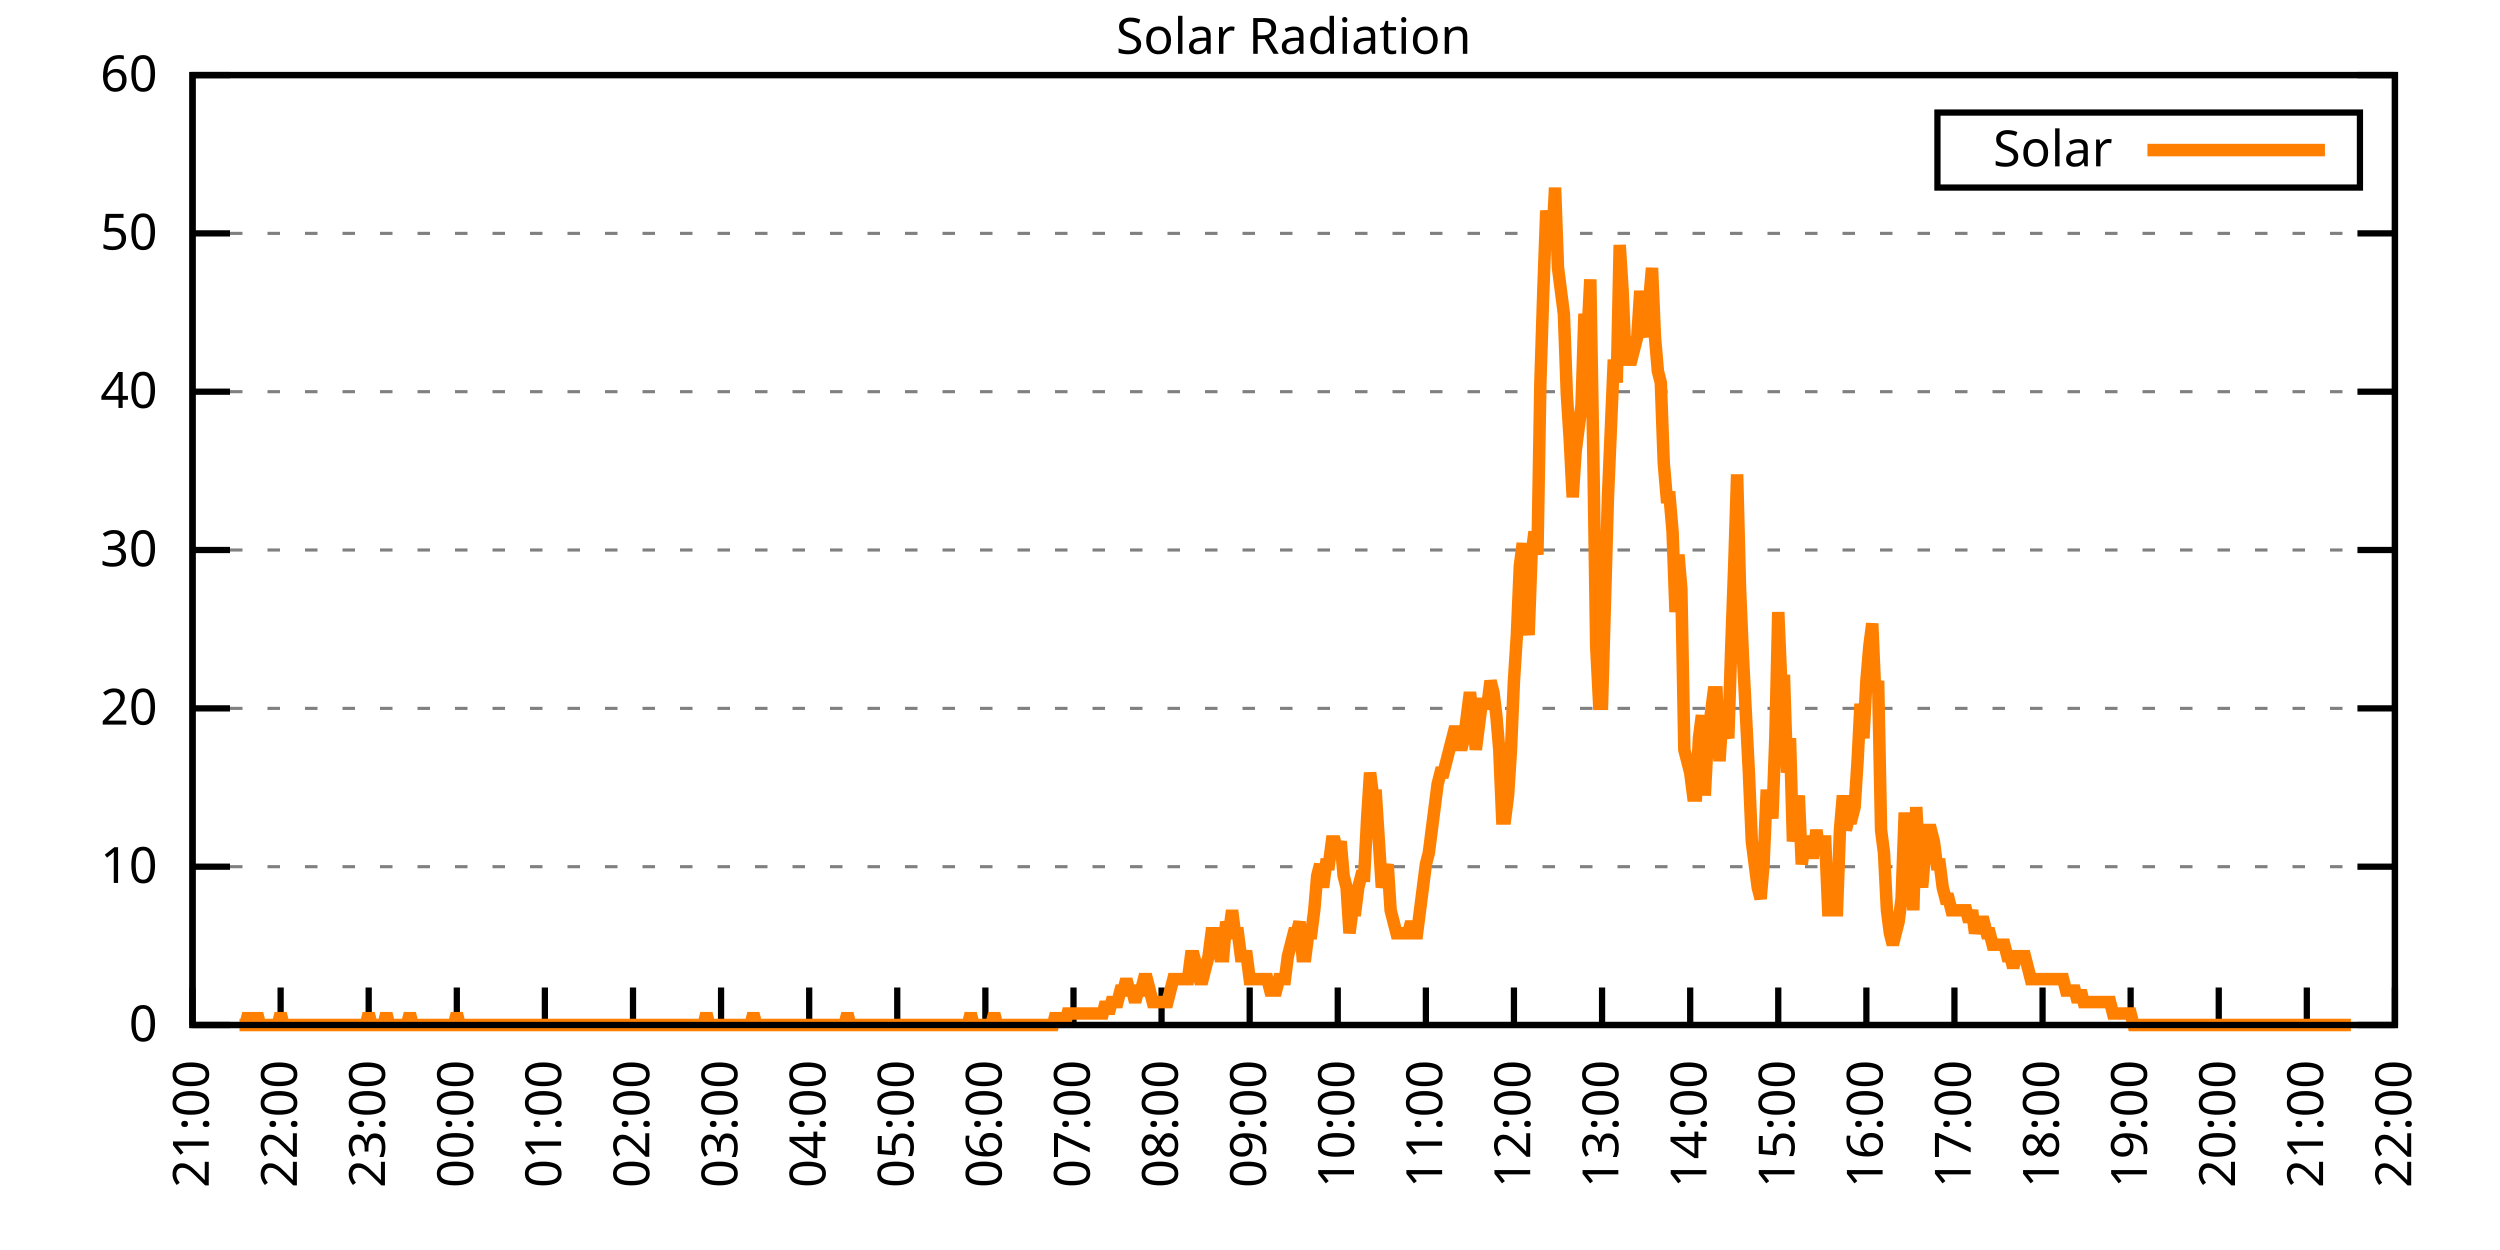
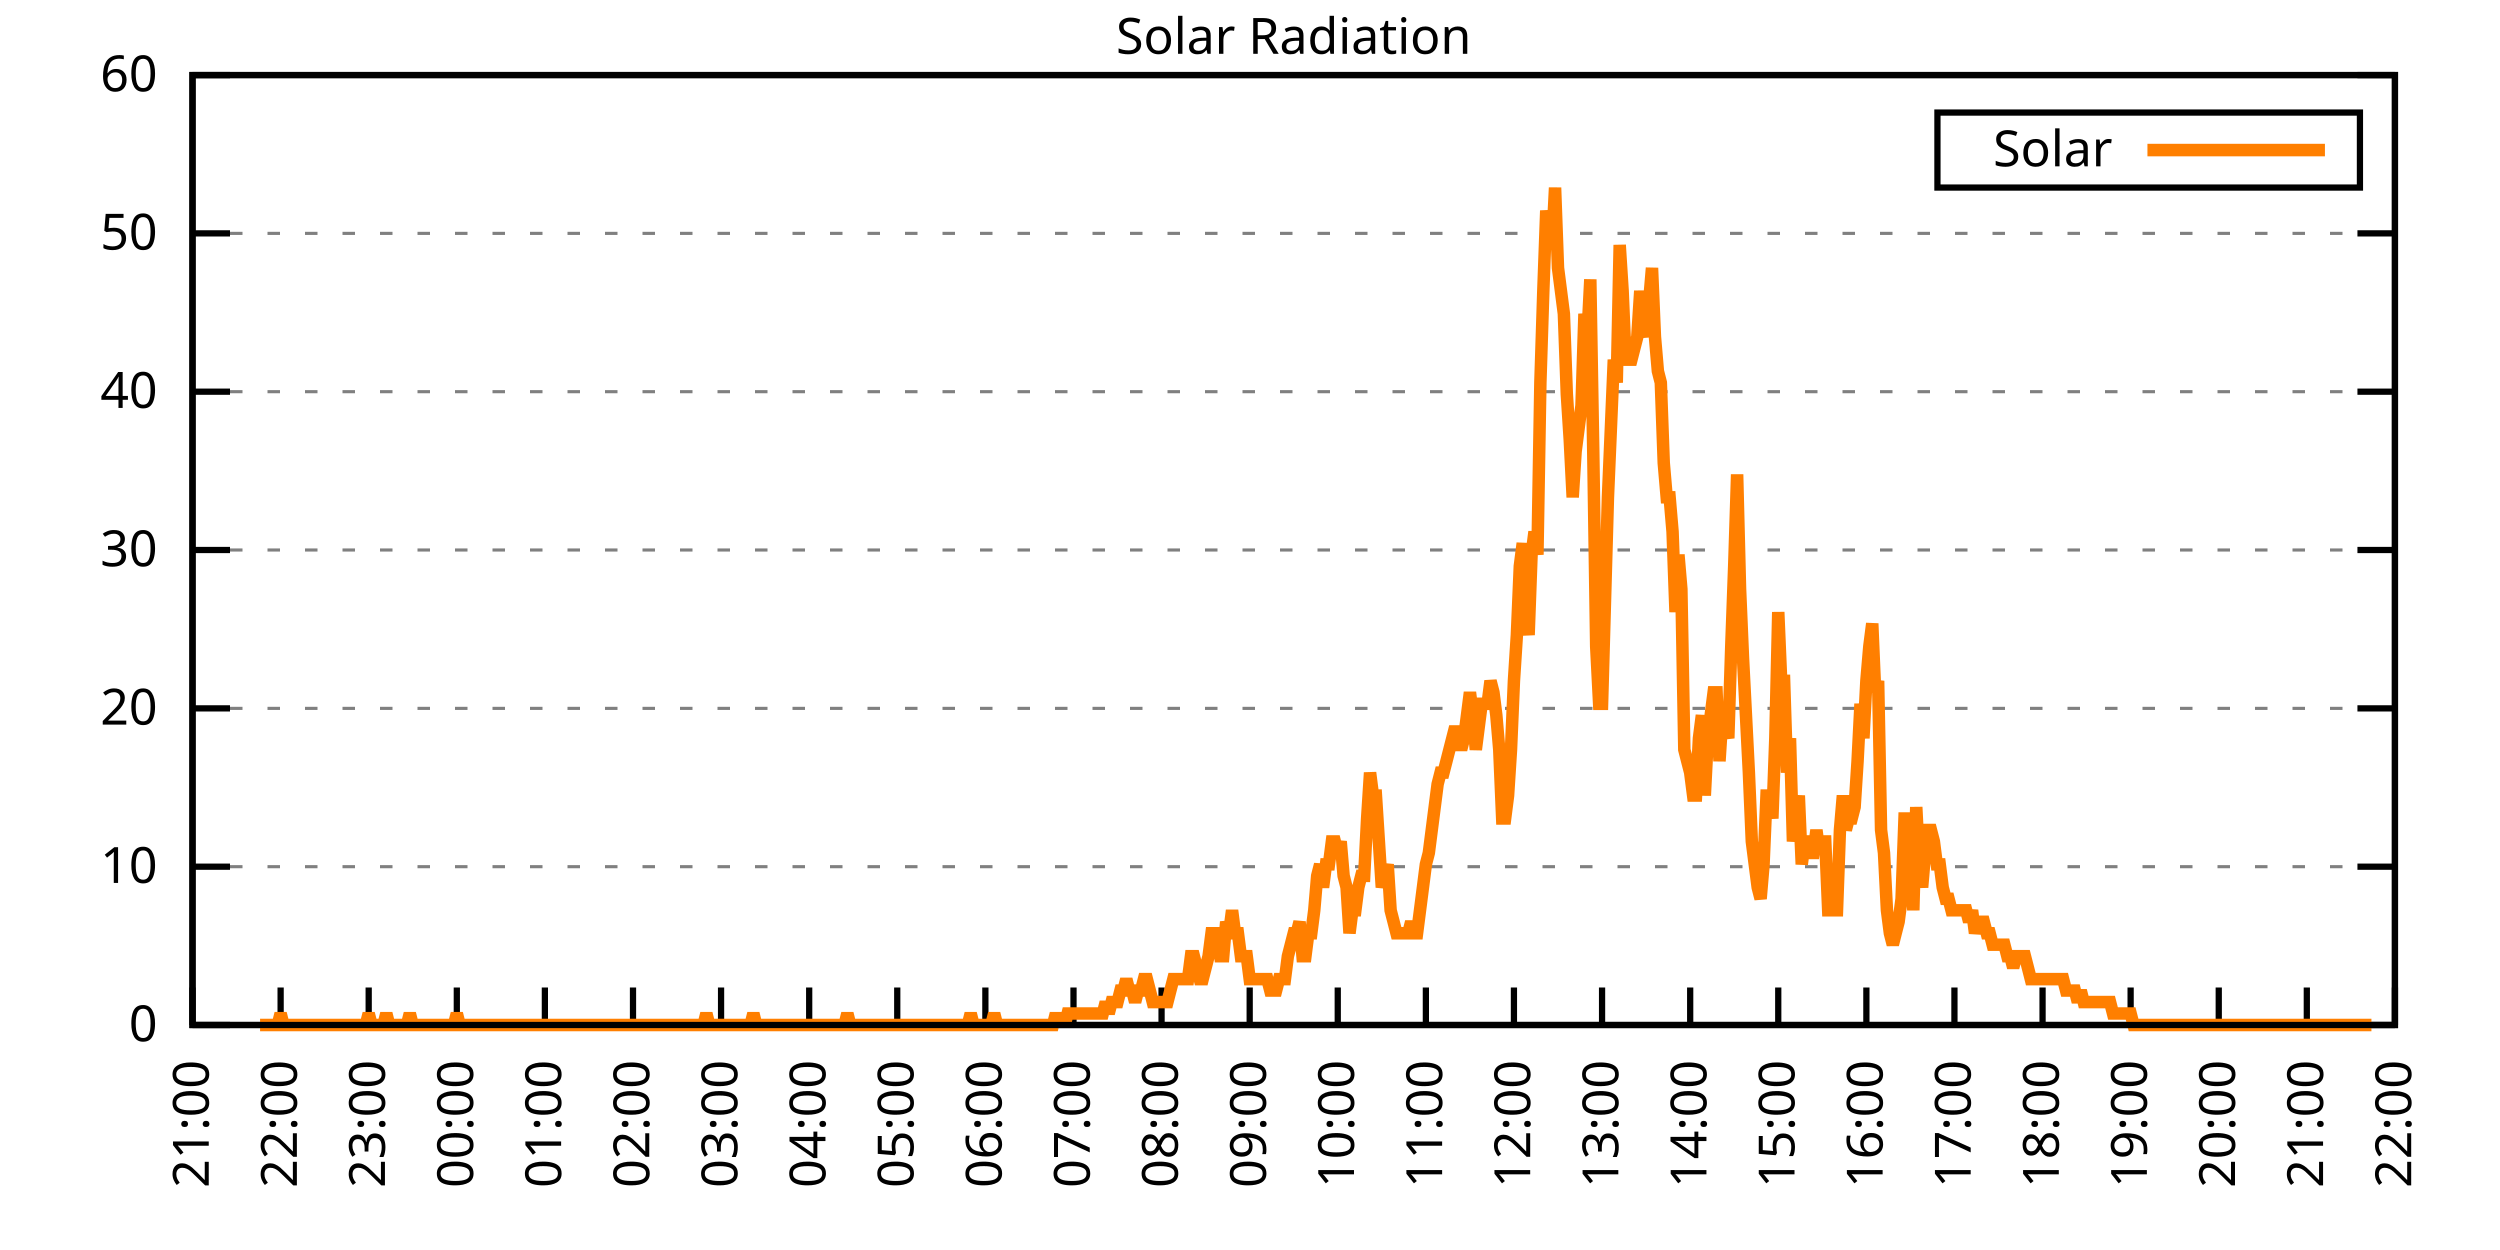
<svg xmlns="http://www.w3.org/2000/svg" xmlns:xlink="http://www.w3.org/1999/xlink" width="400" height="200" viewBox="0 0 400 200">
  <g id="gnuplot_canvas">
    <rect x="0" y="0" width="400" height="200" fill="none" />
    <defs>
      <circle id="gpDot" r="0.5" stroke-width="0.5" stroke="currentColor" />
      <path id="gpPt0" stroke-width="0.333" stroke="currentColor" d="M-1,0 h2 M0,-1 v2" />
      <path id="gpPt1" stroke-width="0.333" stroke="currentColor" d="M-1,-1 L1,1 M1,-1 L-1,1" />
      <path id="gpPt2" stroke-width="0.333" stroke="currentColor" d="M-1,0 L1,0 M0,-1 L0,1 M-1,-1 L1,1 M-1,1 L1,-1" />
      <rect id="gpPt3" stroke-width="0.333" stroke="currentColor" x="-1" y="-1" width="2" height="2" />
      <rect id="gpPt4" stroke-width="0.333" stroke="currentColor" fill="currentColor" x="-1" y="-1" width="2" height="2" />
      <circle id="gpPt5" stroke-width="0.333" stroke="currentColor" cx="0" cy="0" r="1" />
      <use xlink:href="#gpPt5" id="gpPt6" fill="currentColor" stroke="none" />
      <path id="gpPt7" stroke-width="0.333" stroke="currentColor" d="M0,-1.33 L-1.33,0.67 L1.33,0.67 z" />
      <use xlink:href="#gpPt7" id="gpPt8" fill="currentColor" stroke="none" />
      <use xlink:href="#gpPt7" id="gpPt9" stroke="currentColor" transform="rotate(180)" />
      <use xlink:href="#gpPt9" id="gpPt10" fill="currentColor" stroke="none" />
      <use xlink:href="#gpPt3" id="gpPt11" stroke="currentColor" transform="rotate(45)" />
      <use xlink:href="#gpPt11" id="gpPt12" fill="currentColor" stroke="none" />
      <path id="gpPt13" stroke-width="0.333" stroke="currentColor" d="M0,1.330 L1.265,0.411 L0.782,-1.067 L-0.782,-1.076 L-1.265,0.411 z" />
      <use xlink:href="#gpPt13" id="gpPt14" fill="currentColor" stroke="none" />
      <filter id="textbox" filterUnits="objectBoundingBox" x="0" y="0" height="1" width="1">
        <feFlood flood-color="white" flood-opacity="1" result="bgnd" />
        <feComposite in="SourceGraphic" in2="bgnd" operator="atop" />
      </filter>
      <filter id="greybox" filterUnits="objectBoundingBox" x="0" y="0" height="1" width="1">
        <feFlood flood-color="lightgrey" flood-opacity="1" result="grey" />
        <feComposite in="SourceGraphic" in2="grey" operator="atop" />
      </filter>
    </defs>
    <g fill="none" color="white" stroke="currentColor" stroke-width="1.00" stroke-linecap="butt" stroke-linejoin="miter">
</g>
    <g fill="none" color="black" stroke="currentColor" stroke-width="1.00" stroke-linecap="butt" stroke-linejoin="miter">
      <g stroke="none" shape-rendering="crispEdges">
        <polygon fill="rgb(255, 255, 255)" points="30.80,164.00 383.18,164.00 383.18,12.02 30.80,12.02 " />
      </g>
    </g>
    <g fill="none" color="black" stroke="currentColor" stroke-width="1.00" stroke-linecap="butt" stroke-linejoin="miter">
</g>
    <g fill="none" color="black" stroke="black" stroke-width="0.50" stroke-linecap="butt" stroke-linejoin="miter">
</g>
    <g fill="none" color="gray" stroke="currentColor" stroke-width="0.50" stroke-linecap="butt" stroke-linejoin="miter">
      <path stroke="gray" stroke-dasharray="2,4" class="gridline" d="M30.80,164.00 L383.19,164.00  " />
    </g>
    <g fill="none" color="gray" stroke="gray" stroke-width="1.00" stroke-linecap="butt" stroke-linejoin="miter">
</g>
    <g fill="none" color="black" stroke="currentColor" stroke-width="1.00" stroke-linecap="butt" stroke-linejoin="miter">
      <path stroke="black" d="M30.80,164.00 L36.80,164.00 M383.19,164.00 L377.19,164.00  " />
      <g transform="translate(25.20,166.60)" stroke="none" fill="black" font-family="Sans" font-size="8.00" text-anchor="end">
        <text>
          <tspan font-family="Sans"> 0</tspan>
        </text>
      </g>
    </g>
    <g fill="none" color="black" stroke="currentColor" stroke-width="1.00" stroke-linecap="butt" stroke-linejoin="miter">
</g>
    <g fill="none" color="black" stroke="black" stroke-width="0.50" stroke-linecap="butt" stroke-linejoin="miter">
</g>
    <g fill="none" color="gray" stroke="currentColor" stroke-width="0.50" stroke-linecap="butt" stroke-linejoin="miter">
      <path stroke="gray" stroke-dasharray="2,4" class="gridline" d="M30.80,138.67 L383.19,138.67  " />
    </g>
    <g fill="none" color="gray" stroke="gray" stroke-width="1.00" stroke-linecap="butt" stroke-linejoin="miter">
</g>
    <g fill="none" color="black" stroke="currentColor" stroke-width="1.00" stroke-linecap="butt" stroke-linejoin="miter">
      <path stroke="black" d="M30.80,138.67 L36.80,138.67 M383.19,138.67 L377.19,138.67  " />
      <g transform="translate(25.20,141.27)" stroke="none" fill="black" font-family="Sans" font-size="8.00" text-anchor="end">
        <text>
          <tspan font-family="Sans"> 10</tspan>
        </text>
      </g>
    </g>
    <g fill="none" color="black" stroke="currentColor" stroke-width="1.00" stroke-linecap="butt" stroke-linejoin="miter">
</g>
    <g fill="none" color="black" stroke="black" stroke-width="0.50" stroke-linecap="butt" stroke-linejoin="miter">
</g>
    <g fill="none" color="gray" stroke="currentColor" stroke-width="0.50" stroke-linecap="butt" stroke-linejoin="miter">
      <path stroke="gray" stroke-dasharray="2,4" class="gridline" d="M30.80,113.34 L383.19,113.34  " />
    </g>
    <g fill="none" color="gray" stroke="gray" stroke-width="1.00" stroke-linecap="butt" stroke-linejoin="miter">
</g>
    <g fill="none" color="black" stroke="currentColor" stroke-width="1.00" stroke-linecap="butt" stroke-linejoin="miter">
      <path stroke="black" d="M30.80,113.34 L36.80,113.34 M383.19,113.34 L377.19,113.34  " />
      <g transform="translate(25.20,115.94)" stroke="none" fill="black" font-family="Sans" font-size="8.00" text-anchor="end">
        <text>
          <tspan font-family="Sans"> 20</tspan>
        </text>
      </g>
    </g>
    <g fill="none" color="black" stroke="currentColor" stroke-width="1.00" stroke-linecap="butt" stroke-linejoin="miter">
</g>
    <g fill="none" color="black" stroke="black" stroke-width="0.50" stroke-linecap="butt" stroke-linejoin="miter">
</g>
    <g fill="none" color="gray" stroke="currentColor" stroke-width="0.50" stroke-linecap="butt" stroke-linejoin="miter">
      <path stroke="gray" stroke-dasharray="2,4" class="gridline" d="M30.80,88.00 L383.19,88.00  " />
    </g>
    <g fill="none" color="gray" stroke="gray" stroke-width="1.00" stroke-linecap="butt" stroke-linejoin="miter">
</g>
    <g fill="none" color="black" stroke="currentColor" stroke-width="1.00" stroke-linecap="butt" stroke-linejoin="miter">
      <path stroke="black" d="M30.80,88.00 L36.80,88.00 M383.19,88.00 L377.19,88.00  " />
      <g transform="translate(25.20,90.60)" stroke="none" fill="black" font-family="Sans" font-size="8.00" text-anchor="end">
        <text>
          <tspan font-family="Sans"> 30</tspan>
        </text>
      </g>
    </g>
    <g fill="none" color="black" stroke="currentColor" stroke-width="1.00" stroke-linecap="butt" stroke-linejoin="miter">
</g>
    <g fill="none" color="black" stroke="black" stroke-width="0.50" stroke-linecap="butt" stroke-linejoin="miter">
</g>
    <g fill="none" color="gray" stroke="currentColor" stroke-width="0.50" stroke-linecap="butt" stroke-linejoin="miter">
      <path stroke="gray" stroke-dasharray="2,4" class="gridline" d="M30.80,62.67 L383.19,62.67  " />
    </g>
    <g fill="none" color="gray" stroke="gray" stroke-width="1.00" stroke-linecap="butt" stroke-linejoin="miter">
</g>
    <g fill="none" color="black" stroke="currentColor" stroke-width="1.00" stroke-linecap="butt" stroke-linejoin="miter">
      <path stroke="black" d="M30.80,62.67 L36.80,62.67 M383.19,62.67 L377.19,62.67  " />
      <g transform="translate(25.20,65.27)" stroke="none" fill="black" font-family="Sans" font-size="8.00" text-anchor="end">
        <text>
          <tspan font-family="Sans"> 40</tspan>
        </text>
      </g>
    </g>
    <g fill="none" color="black" stroke="currentColor" stroke-width="1.00" stroke-linecap="butt" stroke-linejoin="miter">
</g>
    <g fill="none" color="black" stroke="black" stroke-width="0.50" stroke-linecap="butt" stroke-linejoin="miter">
</g>
    <g fill="none" color="gray" stroke="currentColor" stroke-width="0.50" stroke-linecap="butt" stroke-linejoin="miter">
      <path stroke="gray" stroke-dasharray="2,4" class="gridline" d="M30.80,37.34 L383.19,37.34  " />
    </g>
    <g fill="none" color="gray" stroke="gray" stroke-width="1.00" stroke-linecap="butt" stroke-linejoin="miter">
</g>
    <g fill="none" color="black" stroke="currentColor" stroke-width="1.00" stroke-linecap="butt" stroke-linejoin="miter">
      <path stroke="black" d="M30.80,37.34 L36.80,37.34 M383.19,37.34 L377.19,37.34  " />
      <g transform="translate(25.20,39.94)" stroke="none" fill="black" font-family="Sans" font-size="8.00" text-anchor="end">
        <text>
          <tspan font-family="Sans"> 50</tspan>
        </text>
      </g>
    </g>
    <g fill="none" color="black" stroke="currentColor" stroke-width="1.00" stroke-linecap="butt" stroke-linejoin="miter">
</g>
    <g fill="none" color="black" stroke="black" stroke-width="0.50" stroke-linecap="butt" stroke-linejoin="miter">
</g>
    <g fill="none" color="gray" stroke="currentColor" stroke-width="0.50" stroke-linecap="butt" stroke-linejoin="miter">
      <path stroke="gray" stroke-dasharray="2,4" class="gridline" d="M30.80,12.01 L383.19,12.01  " />
    </g>
    <g fill="none" color="gray" stroke="gray" stroke-width="1.00" stroke-linecap="butt" stroke-linejoin="miter">
</g>
    <g fill="none" color="black" stroke="currentColor" stroke-width="1.00" stroke-linecap="butt" stroke-linejoin="miter">
      <path stroke="black" d="M30.80,12.01 L36.80,12.01 M383.19,12.01 L377.19,12.01  " />
      <g transform="translate(25.20,14.61)" stroke="none" fill="black" font-family="Sans" font-size="8.00" text-anchor="end">
        <text>
          <tspan font-family="Sans"> 60</tspan>
        </text>
      </g>
    </g>
    <g fill="none" color="black" stroke="currentColor" stroke-width="1.00" stroke-linecap="butt" stroke-linejoin="miter">
      <path stroke="black" d="M30.80,164.00 L30.80,158.00  " />
      <g transform="translate(33.40,169.60) rotate(270.00)" stroke="none" fill="black" font-family="Sans" font-size="8.00" text-anchor="end">
        <text>
          <tspan font-family="Sans">21:00</tspan>
        </text>
      </g>
    </g>
    <g fill="none" color="black" stroke="currentColor" stroke-width="1.00" stroke-linecap="butt" stroke-linejoin="miter">
      <path stroke="black" d="M44.90,164.00 L44.90,158.00  " />
      <g transform="translate(47.50,169.60) rotate(270.00)" stroke="none" fill="black" font-family="Sans" font-size="8.00" text-anchor="end">
        <text>
          <tspan font-family="Sans">22:00</tspan>
        </text>
      </g>
    </g>
    <g fill="none" color="black" stroke="currentColor" stroke-width="1.00" stroke-linecap="butt" stroke-linejoin="miter">
      <path stroke="black" d="M58.99,164.00 L58.99,158.00  " />
      <g transform="translate(61.59,169.60) rotate(270.00)" stroke="none" fill="black" font-family="Sans" font-size="8.00" text-anchor="end">
        <text>
          <tspan font-family="Sans">23:00</tspan>
        </text>
      </g>
    </g>
    <g fill="none" color="black" stroke="currentColor" stroke-width="1.00" stroke-linecap="butt" stroke-linejoin="miter">
      <path stroke="black" d="M73.09,164.00 L73.09,158.00  " />
      <g transform="translate(75.69,169.60) rotate(270.00)" stroke="none" fill="black" font-family="Sans" font-size="8.00" text-anchor="end">
        <text>
          <tspan font-family="Sans">00:00</tspan>
        </text>
      </g>
    </g>
    <g fill="none" color="black" stroke="currentColor" stroke-width="1.00" stroke-linecap="butt" stroke-linejoin="miter">
      <path stroke="black" d="M87.18,164.00 L87.18,158.00  " />
      <g transform="translate(89.78,169.60) rotate(270.00)" stroke="none" fill="black" font-family="Sans" font-size="8.00" text-anchor="end">
        <text>
          <tspan font-family="Sans">01:00</tspan>
        </text>
      </g>
    </g>
    <g fill="none" color="black" stroke="currentColor" stroke-width="1.00" stroke-linecap="butt" stroke-linejoin="miter">
      <path stroke="black" d="M101.28,164.00 L101.28,158.00  " />
      <g transform="translate(103.88,169.60) rotate(270.00)" stroke="none" fill="black" font-family="Sans" font-size="8.00" text-anchor="end">
        <text>
          <tspan font-family="Sans">02:00</tspan>
        </text>
      </g>
    </g>
    <g fill="none" color="black" stroke="currentColor" stroke-width="1.00" stroke-linecap="butt" stroke-linejoin="miter">
      <path stroke="black" d="M115.37,164.00 L115.37,158.00  " />
      <g transform="translate(117.97,169.60) rotate(270.00)" stroke="none" fill="black" font-family="Sans" font-size="8.00" text-anchor="end">
        <text>
          <tspan font-family="Sans">03:00</tspan>
        </text>
      </g>
    </g>
    <g fill="none" color="black" stroke="currentColor" stroke-width="1.00" stroke-linecap="butt" stroke-linejoin="miter">
      <path stroke="black" d="M129.47,164.00 L129.47,158.00  " />
      <g transform="translate(132.07,169.60) rotate(270.00)" stroke="none" fill="black" font-family="Sans" font-size="8.00" text-anchor="end">
        <text>
          <tspan font-family="Sans">04:00</tspan>
        </text>
      </g>
    </g>
    <g fill="none" color="black" stroke="currentColor" stroke-width="1.00" stroke-linecap="butt" stroke-linejoin="miter">
      <path stroke="black" d="M143.56,164.00 L143.56,158.00  " />
      <g transform="translate(146.16,169.60) rotate(270.00)" stroke="none" fill="black" font-family="Sans" font-size="8.00" text-anchor="end">
        <text>
          <tspan font-family="Sans">05:00</tspan>
        </text>
      </g>
    </g>
    <g fill="none" color="black" stroke="currentColor" stroke-width="1.00" stroke-linecap="butt" stroke-linejoin="miter">
      <path stroke="black" d="M157.66,164.00 L157.66,158.00  " />
      <g transform="translate(160.26,169.60) rotate(270.00)" stroke="none" fill="black" font-family="Sans" font-size="8.00" text-anchor="end">
        <text>
          <tspan font-family="Sans">06:00</tspan>
        </text>
      </g>
    </g>
    <g fill="none" color="black" stroke="currentColor" stroke-width="1.00" stroke-linecap="butt" stroke-linejoin="miter">
      <path stroke="black" d="M171.76,164.00 L171.76,158.00  " />
      <g transform="translate(174.36,169.60) rotate(270.00)" stroke="none" fill="black" font-family="Sans" font-size="8.00" text-anchor="end">
        <text>
          <tspan font-family="Sans">07:00</tspan>
        </text>
      </g>
    </g>
    <g fill="none" color="black" stroke="currentColor" stroke-width="1.00" stroke-linecap="butt" stroke-linejoin="miter">
      <path stroke="black" d="M185.85,164.00 L185.85,158.00  " />
      <g transform="translate(188.45,169.60) rotate(270.00)" stroke="none" fill="black" font-family="Sans" font-size="8.00" text-anchor="end">
        <text>
          <tspan font-family="Sans">08:00</tspan>
        </text>
      </g>
    </g>
    <g fill="none" color="black" stroke="currentColor" stroke-width="1.00" stroke-linecap="butt" stroke-linejoin="miter">
      <path stroke="black" d="M199.95,164.00 L199.95,158.00  " />
      <g transform="translate(202.55,169.60) rotate(270.00)" stroke="none" fill="black" font-family="Sans" font-size="8.00" text-anchor="end">
        <text>
          <tspan font-family="Sans">09:00</tspan>
        </text>
      </g>
    </g>
    <g fill="none" color="black" stroke="currentColor" stroke-width="1.00" stroke-linecap="butt" stroke-linejoin="miter">
      <path stroke="black" d="M214.04,164.00 L214.04,158.00  " />
      <g transform="translate(216.64,169.60) rotate(270.00)" stroke="none" fill="black" font-family="Sans" font-size="8.00" text-anchor="end">
        <text>
          <tspan font-family="Sans">10:00</tspan>
        </text>
      </g>
    </g>
    <g fill="none" color="black" stroke="currentColor" stroke-width="1.00" stroke-linecap="butt" stroke-linejoin="miter">
      <path stroke="black" d="M228.14,164.00 L228.14,158.00  " />
      <g transform="translate(230.74,169.60) rotate(270.00)" stroke="none" fill="black" font-family="Sans" font-size="8.00" text-anchor="end">
        <text>
          <tspan font-family="Sans">11:00</tspan>
        </text>
      </g>
    </g>
    <g fill="none" color="black" stroke="currentColor" stroke-width="1.00" stroke-linecap="butt" stroke-linejoin="miter">
      <path stroke="black" d="M242.23,164.00 L242.23,158.00  " />
      <g transform="translate(244.83,169.60) rotate(270.00)" stroke="none" fill="black" font-family="Sans" font-size="8.00" text-anchor="end">
        <text>
          <tspan font-family="Sans">12:00</tspan>
        </text>
      </g>
    </g>
    <g fill="none" color="black" stroke="currentColor" stroke-width="1.00" stroke-linecap="butt" stroke-linejoin="miter">
      <path stroke="black" d="M256.33,164.00 L256.33,158.00  " />
      <g transform="translate(258.93,169.60) rotate(270.00)" stroke="none" fill="black" font-family="Sans" font-size="8.00" text-anchor="end">
        <text>
          <tspan font-family="Sans">13:00</tspan>
        </text>
      </g>
    </g>
    <g fill="none" color="black" stroke="currentColor" stroke-width="1.00" stroke-linecap="butt" stroke-linejoin="miter">
      <path stroke="black" d="M270.43,164.00 L270.43,158.00  " />
      <g transform="translate(273.03,169.60) rotate(270.00)" stroke="none" fill="black" font-family="Sans" font-size="8.00" text-anchor="end">
        <text>
          <tspan font-family="Sans">14:00</tspan>
        </text>
      </g>
    </g>
    <g fill="none" color="black" stroke="currentColor" stroke-width="1.00" stroke-linecap="butt" stroke-linejoin="miter">
      <path stroke="black" d="M284.52,164.00 L284.52,158.00  " />
      <g transform="translate(287.12,169.60) rotate(270.00)" stroke="none" fill="black" font-family="Sans" font-size="8.00" text-anchor="end">
        <text>
          <tspan font-family="Sans">15:00</tspan>
        </text>
      </g>
    </g>
    <g fill="none" color="black" stroke="currentColor" stroke-width="1.00" stroke-linecap="butt" stroke-linejoin="miter">
      <path stroke="black" d="M298.62,164.00 L298.62,158.00  " />
      <g transform="translate(301.22,169.60) rotate(270.00)" stroke="none" fill="black" font-family="Sans" font-size="8.00" text-anchor="end">
        <text>
          <tspan font-family="Sans">16:00</tspan>
        </text>
      </g>
    </g>
    <g fill="none" color="black" stroke="currentColor" stroke-width="1.00" stroke-linecap="butt" stroke-linejoin="miter">
      <path stroke="black" d="M312.71,164.00 L312.71,158.00  " />
      <g transform="translate(315.31,169.60) rotate(270.00)" stroke="none" fill="black" font-family="Sans" font-size="8.00" text-anchor="end">
        <text>
          <tspan font-family="Sans">17:00</tspan>
        </text>
      </g>
    </g>
    <g fill="none" color="black" stroke="currentColor" stroke-width="1.00" stroke-linecap="butt" stroke-linejoin="miter">
      <path stroke="black" d="M326.81,164.00 L326.81,158.00  " />
      <g transform="translate(329.41,169.60) rotate(270.00)" stroke="none" fill="black" font-family="Sans" font-size="8.00" text-anchor="end">
        <text>
          <tspan font-family="Sans">18:00</tspan>
        </text>
      </g>
    </g>
    <g fill="none" color="black" stroke="currentColor" stroke-width="1.00" stroke-linecap="butt" stroke-linejoin="miter">
      <path stroke="black" d="M340.90,164.00 L340.90,158.00  " />
      <g transform="translate(343.50,169.60) rotate(270.00)" stroke="none" fill="black" font-family="Sans" font-size="8.00" text-anchor="end">
        <text>
          <tspan font-family="Sans">19:00</tspan>
        </text>
      </g>
    </g>
    <g fill="none" color="black" stroke="currentColor" stroke-width="1.00" stroke-linecap="butt" stroke-linejoin="miter">
      <path stroke="black" d="M355.00,164.00 L355.00,158.00  " />
      <g transform="translate(357.60,169.60) rotate(270.00)" stroke="none" fill="black" font-family="Sans" font-size="8.00" text-anchor="end">
        <text>
          <tspan font-family="Sans">20:00</tspan>
        </text>
      </g>
    </g>
    <g fill="none" color="black" stroke="currentColor" stroke-width="1.00" stroke-linecap="butt" stroke-linejoin="miter">
      <path stroke="black" d="M369.09,164.00 L369.09,158.00  " />
      <g transform="translate(371.69,169.60) rotate(270.00)" stroke="none" fill="black" font-family="Sans" font-size="8.00" text-anchor="end">
        <text>
          <tspan font-family="Sans">21:00</tspan>
        </text>
      </g>
    </g>
    <g fill="none" color="black" stroke="currentColor" stroke-width="1.00" stroke-linecap="butt" stroke-linejoin="miter">
      <path stroke="black" d="M383.19,164.00 L383.19,158.00  " />
      <g transform="translate(385.79,169.60) rotate(270.00)" stroke="none" fill="black" font-family="Sans" font-size="8.00" text-anchor="end">
        <text>
          <tspan font-family="Sans">22:00</tspan>
        </text>
      </g>
    </g>
    <g fill="none" color="black" stroke="currentColor" stroke-width="1.00" stroke-linecap="butt" stroke-linejoin="miter">
</g>
    <g fill="none" color="black" stroke="currentColor" stroke-width="1.00" stroke-linecap="butt" stroke-linejoin="miter">
      <path stroke="black" d="M30.80,12.01 L30.80,164.00 L383.19,164.00 L383.19,12.01 L30.80,12.01 Z  " />
    </g>
    <g fill="none" color="black" stroke="currentColor" stroke-width="1.00" stroke-linecap="butt" stroke-linejoin="miter">
</g>
    <g fill="none" color="black" stroke="currentColor" stroke-width="1.00" stroke-linecap="butt" stroke-linejoin="miter">
      <path stroke="black" d="M309.99,30.01 L309.99,18.01 L377.59,18.01 L377.59,30.01 L309.99,30.01 Z  " />
    </g>
    <g id="Solar_Radiation_plot_1">
      <g fill="none" color="white" stroke="black" stroke-width="2.00" stroke-linecap="butt" stroke-linejoin="miter">
</g>
      <g fill="none" color="black" stroke="currentColor" stroke-width="2.00" stroke-linecap="butt" stroke-linejoin="miter">
        <g transform="translate(337.99,26.61)" stroke="none" fill="black" font-family="Sans" font-size="8.00" text-anchor="end">
          <text>
            <tspan font-family="Sans">Solar</tspan>
          </text>
        </g>
      </g>
      <g fill="none" color="black" stroke="currentColor" stroke-width="2.00" stroke-linecap="butt" stroke-linejoin="miter">
-         <path stroke="rgb(255, 127,   0)" d="M343.59,24.01 L371.99,24.01 M38.32,164.00 L38.79,164.00 L39.26,164.00 L39.73,162.16 L40.20,164.00 L40.67,164.00   L41.14,162.16 L41.61,164.00 L42.08,164.00 L42.55,164.00 L43.02,164.00 L43.49,164.00 L43.96,164.00 L44.43,164.00   L44.90,162.16 L45.37,164.00 L45.84,164.00 L46.31,164.00 L46.78,164.00 L47.24,164.00 L47.71,164.00 L48.18,164.00   L48.65,164.00 L49.12,164.00 L49.59,164.00 L50.06,164.00 L50.53,164.00 L51.00,164.00 L51.47,164.00 L51.94,164.00   L52.41,164.00 L52.88,164.00 L53.35,164.00 L53.82,164.00 L54.29,164.00 L54.76,164.00 L55.23,164.00 L55.70,164.00   L56.17,164.00 L56.64,164.00 L57.11,164.00 L57.58,164.00 L58.05,164.00 L58.52,164.00 L58.99,162.16 L59.46,164.00   L59.93,164.00 L60.40,164.00 L60.87,164.00 L61.34,164.00 L61.81,162.16 L62.28,164.00 L62.75,164.00 L63.22,164.00   L63.69,164.00 L64.16,164.00 L64.63,164.00 L65.10,164.00 L65.57,162.16 L66.04,164.00 L66.51,164.00 L66.98,164.00   L67.45,164.00 L67.92,164.00 L68.39,164.00 L68.86,164.00 L69.33,164.00 L69.80,164.00 L70.27,164.00 L70.74,164.00   L71.21,164.00 L71.68,164.00 L72.15,164.00 L72.62,164.00 L73.09,162.16 L73.56,164.00 L74.03,164.00 L74.50,164.00   L74.97,164.00 L75.44,164.00 L75.91,164.00 L76.38,164.00 L76.85,164.00 L77.32,164.00 L77.79,164.00 L78.26,164.00   L78.73,164.00 L79.19,164.00 L79.66,164.00 L80.13,164.00 L80.60,164.00 L81.07,164.00 L81.54,164.00 L82.01,164.00   L82.48,164.00 L82.95,164.00 L83.42,164.00 L83.89,164.00 L84.36,164.00 L84.83,164.00 L85.30,164.00 L85.77,164.00   L86.24,164.00 L86.71,164.00 L87.18,164.00 L87.65,164.00 L88.12,164.00 L88.59,164.00 L89.06,164.00 L89.53,164.00   L90.00,164.00 L90.47,164.00 L90.94,164.00 L91.41,164.00 L91.88,164.00 L92.35,164.00 L92.82,164.00 L93.29,164.00   L93.76,164.00 L94.23,164.00 L94.70,164.00 L95.17,164.00 L95.64,164.00 L96.11,164.00 L96.58,164.00 L97.05,164.00   L97.52,164.00 L97.99,164.00 L98.46,164.00 L98.93,164.00 L99.40,164.00 L99.87,164.00 L100.34,164.00 L100.81,164.00   L101.28,164.00 L101.75,164.00 L102.22,164.00 L102.69,164.00 L103.16,164.00 L103.63,164.00 L104.10,164.00 L104.57,164.00   L105.04,164.00 L105.51,164.00 L105.98,164.00 L106.45,164.00 L106.92,164.00 L107.39,164.00 L107.86,164.00 L108.33,164.00   L108.80,164.00 L109.27,164.00 L109.74,164.00 L110.21,164.00 L110.68,164.00 L111.14,164.00 L111.61,164.00 L112.08,164.00   L112.55,164.00 L113.02,162.16 L113.49,164.00 L113.96,164.00 L114.43,164.00 L114.90,164.00 L115.37,164.00 L115.84,164.00   L116.31,164.00 L116.78,164.00 L117.25,164.00 L117.72,164.00 L118.19,164.00 L118.66,164.00 L119.13,164.00 L119.60,164.00   L120.07,164.00 L120.54,162.16 L121.01,164.00 L121.48,164.00 L121.95,164.00 L122.42,164.00 L122.89,164.00 L123.36,164.00   L123.83,164.00 L124.30,164.00 L124.77,164.00 L125.24,164.00 L125.71,164.00 L126.18,164.00 L126.65,164.00 L127.12,164.00   L127.59,164.00 L128.06,164.00 L128.53,164.00 L129.00,164.00 L129.47,164.00 L129.94,164.00 L130.41,164.00 L130.88,164.00   L131.35,164.00 L131.82,164.00 L132.29,164.00 L132.76,164.00 L133.23,164.00 L133.70,164.00 L134.17,164.00 L134.64,164.00   L135.11,164.00 L135.58,162.16 L136.05,164.00 L136.52,164.00 L136.99,164.00 L137.46,164.00 L137.93,164.00 L138.40,164.00   L138.87,164.00 L139.34,164.00 L139.81,164.00 L140.28,164.00 L140.75,164.00 L141.22,164.00 L141.69,164.00 L142.16,164.00   L142.63,164.00 L143.09,164.00 L143.56,164.00 L144.03,164.00 L144.50,164.00 L144.97,164.00 L145.44,164.00 L145.91,164.00   L146.38,164.00 L146.85,164.00 L147.32,164.00 L147.79,164.00 L148.26,164.00 L148.73,164.00 L149.20,164.00 L149.67,164.00   L150.14,164.00 L150.61,164.00 L151.08,164.00 L151.55,164.00 L152.02,164.00 L152.49,164.00 L152.96,164.00 L153.43,164.00   L153.90,164.00 L154.37,164.00 L154.84,164.00 L155.31,162.16 L155.78,164.00 L156.25,164.00 L156.72,164.00 L157.19,164.00   L157.66,164.00 L158.13,164.00 L158.60,164.00 L159.07,162.16 L159.54,164.00 L160.01,164.00 L160.48,164.00 L160.95,164.00   L161.42,164.00 L161.89,164.00 L162.36,164.00 L162.83,164.00 L163.30,164.00 L163.77,164.00 L164.24,164.00 L164.71,164.00   L165.18,164.00 L165.65,164.00 L166.12,164.00 L166.59,164.00 L167.06,164.00 L167.53,164.00 L168.00,164.00 L168.47,164.00   L168.94,162.16 L169.41,164.00 L169.88,162.16 L170.35,164.00 L170.82,162.16 L171.29,162.16 L171.76,162.16 L172.23,162.16   L172.70,162.16 L173.17,162.16 L173.64,162.16 L174.11,162.16 L174.58,162.16 L175.04,162.16 L175.51,162.16 L175.98,162.16   L176.45,162.16 L176.92,160.33 L177.39,162.16 L177.86,160.33 L178.33,160.33 L178.80,160.33 L179.27,158.49 L179.74,158.49   L180.21,156.66 L180.68,158.49 L181.15,158.49 L181.62,160.33 L182.09,158.49 L182.56,158.49 L183.03,156.66 L183.50,156.66   L183.97,158.49 L184.44,160.33 L184.91,160.33 L185.38,160.33 L185.85,160.33 L186.32,160.33 L186.79,160.33 L187.26,158.49   L187.73,156.66 L188.20,156.66 L188.67,156.66 L189.14,156.66 L189.61,156.66 L190.08,156.66 L190.55,152.99 L191.02,152.99   L191.49,154.82 L191.96,156.66 L192.43,156.66 L192.90,154.82 L193.37,152.99 L193.84,149.32 L194.31,149.32 L194.78,149.32   L195.25,152.99 L195.72,152.99 L196.19,147.48 L196.66,149.32 L197.13,145.65 L197.60,149.32 L198.07,149.32 L198.54,152.99   L199.01,152.99 L199.48,152.99 L199.95,156.66 L200.42,156.66 L200.89,156.66 L201.36,156.66 L201.83,156.66 L202.30,156.66   L202.77,156.66 L203.24,158.49 L203.71,158.49 L204.18,158.49 L204.65,156.66 L205.12,156.66 L205.59,156.66 L206.06,152.99   L206.53,151.15 L207.00,149.32 L207.46,149.32 L207.93,147.48 L208.40,152.99 L208.87,152.99 L209.34,149.32 L209.81,149.32   L210.28,145.65 L210.75,140.14 L211.22,138.30 L211.69,141.98 L212.16,138.30 L212.63,138.30 L213.10,134.63 L213.57,134.63   L214.04,136.47 L214.51,134.63 L214.98,140.14 L215.45,141.98 L215.92,149.32 L216.39,145.65 L216.86,145.65 L217.33,141.98   L217.80,140.14 L218.27,140.14 L218.74,130.96 L219.21,123.62 L219.68,127.29 L220.15,127.29 L220.62,134.63 L221.09,141.98   L221.56,140.14 L222.03,138.30 L222.50,145.65 L222.97,147.48 L223.44,149.32 L223.91,149.32 L224.38,149.32 L224.85,149.32   L225.32,149.32 L225.79,147.48 L226.26,149.32 L226.73,149.32 L227.20,145.65 L227.67,141.98 L228.14,138.30 L228.61,136.47   L229.08,132.80 L229.55,129.13 L230.02,125.46 L230.49,123.62 L230.96,123.62 L231.43,121.79 L231.90,119.95 L232.37,118.12   L232.84,116.28 L233.31,118.12 L233.78,119.95 L234.25,118.12 L234.72,114.44 L235.19,110.77 L235.66,114.44 L236.13,119.95   L236.60,116.28 L237.07,112.61 L237.54,112.61 L238.01,112.61 L238.48,108.94 L238.95,110.77 L239.41,114.44 L239.88,119.95   L240.35,130.96 L240.82,130.96 L241.29,127.29 L241.76,119.95 L242.23,108.94 L242.70,101.60 L243.17,90.59 L243.64,86.91   L244.11,97.93 L244.58,101.60 L245.05,88.75 L245.52,85.08 L245.99,88.75 L246.46,61.22 L246.93,46.54 L247.40,33.69   L247.87,37.36 L248.34,39.19 L248.81,30.02 L249.28,42.87 L249.75,46.54 L250.22,50.21 L250.69,63.05 L251.16,70.40   L251.63,79.57 L252.10,72.23 L252.57,68.56 L253.04,64.89 L253.51,50.21 L253.98,53.88 L254.45,44.70 L254.92,72.23   L255.39,103.43 L255.86,112.61 L256.33,112.61 L256.80,96.09 L257.27,79.57 L257.74,68.56 L258.21,57.55 L258.68,61.22   L259.15,39.19 L259.62,46.54 L260.09,57.55 L260.56,57.55 L261.03,57.55 L261.50,55.71 L261.97,53.88 L262.44,46.54   L262.91,52.04 L263.38,53.88 L263.85,48.37 L264.32,42.87 L264.79,53.88 L265.26,59.38 L265.73,61.22 L266.20,74.07   L266.67,79.57 L267.14,79.57 L267.61,85.08 L268.08,97.93 L268.55,88.75 L269.02,94.26 L269.49,119.95 L269.96,121.79   L270.43,123.62 L270.90,127.29 L271.36,127.29 L271.83,118.12 L272.30,114.44 L272.77,127.29 L273.24,118.12 L273.71,114.44   L274.18,110.77 L274.65,110.77 L275.12,121.79 L275.59,114.44 L276.06,116.28 L276.53,118.12 L277.00,103.43 L277.47,90.59   L277.94,75.90 L278.41,94.26 L278.88,105.27 L279.35,114.44 L279.82,123.62 L280.29,134.63 L280.76,138.30 L281.23,141.98   L281.70,143.81 L282.17,138.30 L282.64,127.29 L283.11,127.29 L283.58,130.96 L284.05,118.12 L284.52,97.93 L284.99,108.94   L285.46,108.94 L285.93,123.62 L286.40,118.12 L286.87,134.63 L287.34,130.96 L287.81,127.29 L288.28,138.30 L288.75,134.63   L289.22,134.63 L289.69,136.47 L290.16,136.47 L290.63,132.80 L291.10,136.47 L291.57,134.63 L292.04,134.63 L292.51,145.65   L292.98,145.65 L293.45,145.65 L293.92,145.65 L294.39,132.80 L294.86,127.29 L295.33,132.80 L295.80,130.96 L296.27,130.96   L296.74,129.13 L297.21,121.79 L297.68,112.61 L298.15,118.12 L298.62,108.94 L299.09,103.43 L299.56,99.76 L300.03,110.77   L300.50,108.94 L300.97,132.80 L301.44,136.47 L301.91,145.65 L302.38,149.32 L302.85,151.15 L303.31,149.32 L303.78,147.48   L304.25,143.81 L304.72,130.96 L305.19,130.96 L305.66,132.80 L306.13,145.65 L306.60,129.13 L307.07,138.30 L307.54,141.98   L308.01,136.47 L308.48,132.80 L308.95,132.80 L309.42,134.63 L309.89,138.30 L310.36,138.30 L310.83,141.98 L311.30,143.81   L311.77,143.81 L312.24,145.65 L312.71,145.65 L313.18,145.65 L313.65,145.65 L314.12,145.65 L314.59,145.65 L315.06,147.48   L315.53,145.65 L316.00,149.32 L316.47,147.48 L316.94,147.48 L317.41,147.48 L317.88,149.32 L318.35,149.32 L318.82,151.15   L319.29,151.15 L319.76,151.15 L320.23,151.15 L320.70,151.15 L321.17,152.99 L321.64,152.99 L322.11,154.82 L322.58,152.99   L323.05,152.99 L323.52,152.99 L323.99,152.99 L324.46,154.82 L324.93,156.66 L325.40,156.66 L325.87,156.66 L326.34,156.66   L326.81,156.66 L327.28,156.66 L327.75,156.66 L328.22,156.66 L328.69,156.66 L329.16,156.66 L329.63,156.66 L330.10,156.66   L330.57,158.49 L331.04,158.49 L331.51,158.49 L331.98,158.49 L332.45,160.33 L332.92,158.49 L333.39,160.33 L333.86,160.33   L334.33,160.33 L334.80,160.33 L335.26,160.33 L335.73,160.33 L336.20,160.33 L336.67,160.33 L337.14,160.33 L337.61,160.33   L338.08,162.16 L338.55,162.16 L339.02,162.16 L339.49,162.16 L339.96,162.16 L340.43,162.16 L340.90,162.16 L341.37,164.00   L341.84,164.00 L342.31,164.00 L342.78,164.00 L343.25,164.00 L343.72,164.00 L344.19,164.00 L344.66,164.00 L345.13,164.00   L345.60,164.00 L346.07,164.00 L346.54,164.00 L347.01,164.00 L347.48,164.00 L347.95,164.00 L348.42,164.00 L348.89,164.00   L349.36,164.00 L349.83,164.00 L350.30,164.00 L350.77,164.00 L351.24,164.00 L351.71,164.00 L352.18,164.00 L352.65,164.00   L353.12,164.00 L353.59,164.00 L354.06,164.00 L354.53,164.00 L355.00,164.00 L355.47,164.00 L355.94,164.00 L356.41,164.00   L356.88,164.00 L357.35,164.00 L357.82,164.00 L358.29,164.00 L358.76,164.00 L359.23,164.00 L359.70,164.00 L360.17,164.00   L360.64,164.00 L361.11,164.00 L361.58,164.00 L362.05,164.00 L362.52,164.00 L362.99,164.00 L363.46,164.00 L363.93,164.00   L364.40,164.00 L364.87,164.00 L365.34,164.00 L365.81,164.00 L366.28,164.00 L366.75,164.00 L367.21,164.00 L367.68,164.00   L368.15,164.00 L368.62,164.00 L369.09,164.00 L369.56,164.00 L370.03,164.00 L370.50,164.00 L370.97,164.00 L371.44,164.00   L371.91,164.00 L372.38,164.00 L372.85,164.00 L373.32,164.00 L373.79,164.00 L374.26,164.00 L374.73,164.00 L375.20,164.00   L375.67,164.00 L376.14,164.00  " />
+         <path stroke="rgb(255, 127,   0)" d="M343.59,24.01 L371.99,24.01 M41.61,164.00 L42.08,164.00 L42.55,164.00 L43.02,164.00 L43.49,164.00 L43.96,164.00   L44.43,164.00 L44.90,162.16 L45.37,164.00 L45.84,164.00 L46.31,164.00 L46.78,164.00 L47.24,164.00 L47.71,164.00   L48.18,164.00 L48.65,164.00 L49.12,164.00 L49.59,164.00 L50.06,164.00 L50.53,164.00 L51.00,164.00 L51.47,164.00   L51.94,164.00 L52.41,164.00 L52.88,164.00 L53.35,164.00 L53.82,164.00 L54.29,164.00 L54.76,164.00 L55.23,164.00   L55.70,164.00 L56.17,164.00 L56.64,164.00 L57.11,164.00 L57.58,164.00 L58.05,164.00 L58.52,164.00 L58.99,162.16   L59.46,164.00 L59.93,164.00 L60.40,164.00 L60.87,164.00 L61.34,164.00 L61.81,162.16 L62.28,164.00 L62.75,164.00   L63.22,164.00 L63.69,164.00 L64.16,164.00 L64.63,164.00 L65.10,164.00 L65.57,162.16 L66.04,164.00 L66.51,164.00   L66.98,164.00 L67.45,164.00 L67.92,164.00 L68.39,164.00 L68.86,164.00 L69.33,164.00 L69.80,164.00 L70.27,164.00   L70.74,164.00 L71.21,164.00 L71.68,164.00 L72.15,164.00 L72.62,164.00 L73.09,162.16 L73.56,164.00 L74.03,164.00   L74.50,164.00 L74.97,164.00 L75.44,164.00 L75.91,164.00 L76.38,164.00 L76.85,164.00 L77.32,164.00 L77.79,164.00   L78.26,164.00 L78.73,164.00 L79.19,164.00 L79.66,164.00 L80.13,164.00 L80.60,164.00 L81.07,164.00 L81.54,164.00   L82.01,164.00 L82.48,164.00 L82.95,164.00 L83.42,164.00 L83.89,164.00 L84.36,164.00 L84.83,164.00 L85.30,164.00   L85.77,164.00 L86.24,164.00 L86.71,164.00 L87.18,164.00 L87.65,164.00 L88.12,164.00 L88.59,164.00 L89.06,164.00   L89.53,164.00 L90.00,164.00 L90.47,164.00 L90.94,164.00 L91.41,164.00 L91.88,164.00 L92.35,164.00 L92.82,164.00   L93.29,164.00 L93.76,164.00 L94.23,164.00 L94.70,164.00 L95.17,164.00 L95.64,164.00 L96.11,164.00 L96.58,164.00   L97.05,164.00 L97.52,164.00 L97.99,164.00 L98.46,164.00 L98.93,164.00 L99.40,164.00 L99.87,164.00 L100.34,164.00   L100.81,164.00 L101.28,164.00 L101.75,164.00 L102.22,164.00 L102.69,164.00 L103.16,164.00 L103.63,164.00 L104.10,164.00   L104.57,164.00 L105.04,164.00 L105.51,164.00 L105.98,164.00 L106.45,164.00 L106.92,164.00 L107.39,164.00 L107.86,164.00   L108.33,164.00 L108.80,164.00 L109.27,164.00 L109.74,164.00 L110.21,164.00 L110.68,164.00 L111.14,164.00 L111.61,164.00   L112.08,164.00 L112.55,164.00 L113.02,162.16 L113.49,164.00 L113.96,164.00 L114.43,164.00 L114.90,164.00 L115.37,164.00   L115.84,164.00 L116.31,164.00 L116.78,164.00 L117.25,164.00 L117.72,164.00 L118.19,164.00 L118.66,164.00 L119.13,164.00   L119.60,164.00 L120.07,164.00 L120.54,162.16 L121.01,164.00 L121.48,164.00 L121.95,164.00 L122.42,164.00 L122.89,164.00   L123.36,164.00 L123.83,164.00 L124.30,164.00 L124.77,164.00 L125.24,164.00 L125.71,164.00 L126.18,164.00 L126.65,164.00   L127.12,164.00 L127.59,164.00 L128.06,164.00 L128.53,164.00 L129.00,164.00 L129.47,164.00 L129.94,164.00 L130.41,164.00   L130.88,164.00 L131.35,164.00 L131.82,164.00 L132.29,164.00 L132.76,164.00 L133.23,164.00 L133.70,164.00 L134.17,164.00   L134.64,164.00 L135.11,164.00 L135.58,162.16 L136.05,164.00 L136.52,164.00 L136.99,164.00 L137.46,164.00 L137.93,164.00   L138.40,164.00 L138.87,164.00 L139.34,164.00 L139.81,164.00 L140.28,164.00 L140.75,164.00 L141.22,164.00 L141.69,164.00   L142.16,164.00 L142.63,164.00 L143.09,164.00 L143.56,164.00 L144.03,164.00 L144.50,164.00 L144.97,164.00 L145.44,164.00   L145.91,164.00 L146.38,164.00 L146.85,164.00 L147.32,164.00 L147.79,164.00 L148.26,164.00 L148.73,164.00 L149.20,164.00   L149.67,164.00 L150.14,164.00 L150.61,164.00 L151.08,164.00 L151.55,164.00 L152.02,164.00 L152.49,164.00 L152.96,164.00   L153.43,164.00 L153.90,164.00 L154.37,164.00 L154.84,164.00 L155.31,162.16 L155.78,164.00 L156.25,164.00 L156.72,164.00   L157.19,164.00 L157.66,164.00 L158.13,164.00 L158.60,164.00 L159.07,162.16 L159.54,164.00 L160.01,164.00 L160.48,164.00   L160.95,164.00 L161.42,164.00 L161.89,164.00 L162.36,164.00 L162.83,164.00 L163.30,164.00 L163.77,164.00 L164.24,164.00   L164.71,164.00 L165.18,164.00 L165.65,164.00 L166.12,164.00 L166.59,164.00 L167.06,164.00 L167.53,164.00 L168.00,164.00   L168.47,164.00 L168.94,162.16 L169.41,164.00 L169.88,162.16 L170.35,164.00 L170.82,162.16 L171.29,162.16 L171.76,162.16   L172.23,162.16 L172.70,162.16 L173.17,162.16 L173.64,162.16 L174.11,162.16 L174.58,162.16 L175.04,162.16 L175.51,162.16   L175.98,162.16 L176.45,162.16 L176.92,160.33 L177.39,162.16 L177.86,160.33 L178.33,160.33 L178.80,160.33 L179.27,158.49   L179.74,158.49 L180.21,156.66 L180.68,158.49 L181.15,158.49 L181.62,160.33 L182.09,158.49 L182.56,158.49 L183.03,156.66   L183.50,156.66 L183.97,158.49 L184.44,160.33 L184.91,160.33 L185.38,160.33 L185.85,160.33 L186.32,160.33 L186.79,160.33   L187.26,158.49 L187.73,156.66 L188.20,156.66 L188.67,156.66 L189.14,156.66 L189.61,156.66 L190.08,156.66 L190.55,152.99   L191.02,152.99 L191.49,154.82 L191.96,156.66 L192.43,156.66 L192.90,154.82 L193.37,152.99 L193.84,149.32 L194.31,149.32   L194.78,149.32 L195.25,152.99 L195.72,152.99 L196.19,147.48 L196.66,149.32 L197.13,145.65 L197.60,149.32 L198.07,149.32   L198.54,152.99 L199.01,152.99 L199.48,152.99 L199.95,156.66 L200.42,156.66 L200.89,156.66 L201.36,156.66 L201.83,156.66   L202.30,156.66 L202.77,156.66 L203.24,158.49 L203.71,158.49 L204.18,158.49 L204.65,156.66 L205.12,156.66 L205.59,156.66   L206.06,152.99 L206.53,151.15 L207.00,149.32 L207.46,149.32 L207.93,147.48 L208.40,152.99 L208.87,152.99 L209.34,149.32   L209.81,149.32 L210.28,145.65 L210.75,140.14 L211.22,138.30 L211.69,141.98 L212.16,138.30 L212.63,138.30 L213.10,134.63   L213.57,134.63 L214.04,136.47 L214.51,134.63 L214.98,140.14 L215.45,141.98 L215.92,149.32 L216.39,145.65 L216.86,145.65   L217.33,141.98 L217.80,140.14 L218.27,140.14 L218.74,130.96 L219.21,123.62 L219.68,127.29 L220.15,127.29 L220.62,134.63   L221.09,141.98 L221.56,140.14 L222.03,138.30 L222.50,145.65 L222.97,147.48 L223.44,149.32 L223.91,149.32 L224.38,149.32   L224.85,149.32 L225.32,149.32 L225.79,147.48 L226.26,149.32 L226.73,149.32 L227.20,145.65 L227.67,141.98 L228.14,138.30   L228.61,136.47 L229.08,132.80 L229.55,129.13 L230.02,125.46 L230.49,123.62 L230.96,123.62 L231.43,121.79 L231.90,119.95   L232.37,118.12 L232.84,116.28 L233.31,118.12 L233.78,119.95 L234.25,118.12 L234.72,114.44 L235.19,110.77 L235.66,114.44   L236.13,119.95 L236.60,116.28 L237.07,112.61 L237.54,112.61 L238.01,112.61 L238.48,108.94 L238.95,110.77 L239.41,114.44   L239.88,119.95 L240.35,130.96 L240.82,130.96 L241.29,127.29 L241.76,119.95 L242.23,108.94 L242.70,101.60 L243.17,90.59   L243.64,86.91 L244.11,97.93 L244.58,101.60 L245.05,88.75 L245.52,85.08 L245.99,88.75 L246.46,61.22 L246.93,46.54   L247.40,33.69 L247.87,37.36 L248.34,39.19 L248.81,30.02 L249.28,42.87 L249.75,46.54 L250.22,50.21 L250.69,63.05   L251.16,70.40 L251.63,79.57 L252.10,72.23 L252.57,68.56 L253.04,64.89 L253.51,50.21 L253.98,53.88 L254.45,44.70   L254.92,72.23 L255.39,103.43 L255.86,112.61 L256.33,112.61 L256.80,96.09 L257.27,79.57 L257.74,68.56 L258.21,57.55   L258.68,61.22 L259.15,39.19 L259.62,46.54 L260.09,57.55 L260.56,57.55 L261.03,57.55 L261.50,55.71 L261.97,53.88   L262.44,46.54 L262.91,52.04 L263.38,53.88 L263.85,48.37 L264.32,42.87 L264.79,53.88 L265.26,59.38 L265.73,61.22   L266.20,74.07 L266.67,79.57 L267.14,79.57 L267.61,85.08 L268.08,97.93 L268.55,88.75 L269.02,94.26 L269.49,119.95   L269.96,121.79 L270.43,123.62 L270.90,127.29 L271.36,127.29 L271.83,118.12 L272.30,114.44 L272.77,127.29 L273.24,118.12   L273.71,114.44 L274.18,110.77 L274.65,110.77 L275.12,121.79 L275.59,114.44 L276.06,116.28 L276.53,118.12 L277.00,103.43   L277.47,90.59 L277.94,75.90 L278.41,94.26 L278.88,105.27 L279.35,114.44 L279.82,123.62 L280.29,134.63 L280.76,138.30   L281.23,141.98 L281.70,143.81 L282.17,138.30 L282.64,127.29 L283.11,127.29 L283.58,130.96 L284.05,118.12 L284.52,97.93   L284.99,108.94 L285.46,108.94 L285.93,123.62 L286.40,118.12 L286.87,134.63 L287.34,130.96 L287.81,127.29 L288.28,138.30   L288.75,134.63 L289.22,134.63 L289.69,136.47 L290.16,136.47 L290.63,132.80 L291.10,136.47 L291.57,134.63 L292.04,134.63   L292.51,145.65 L292.98,145.65 L293.45,145.65 L293.92,145.65 L294.39,132.80 L294.86,127.29 L295.33,132.80 L295.80,130.96   L296.27,130.96 L296.74,129.13 L297.21,121.79 L297.68,112.61 L298.15,118.12 L298.62,108.94 L299.09,103.43 L299.56,99.76   L300.03,110.77 L300.50,108.94 L300.97,132.80 L301.44,136.47 L301.91,145.65 L302.38,149.32 L302.85,151.15 L303.31,149.32   L303.78,147.48 L304.25,143.81 L304.72,130.96 L305.19,130.96 L305.66,132.80 L306.13,145.65 L306.60,129.13 L307.07,138.30   L307.54,141.98 L308.01,136.47 L308.48,132.80 L308.95,132.80 L309.42,134.63 L309.89,138.30 L310.36,138.30 L310.83,141.98   L311.30,143.81 L311.77,143.81 L312.24,145.65 L312.71,145.65 L313.18,145.65 L313.65,145.65 L314.12,145.65 L314.59,145.65   L315.06,147.48 L315.53,145.65 L316.00,149.32 L316.47,147.48 L316.94,147.48 L317.41,147.48 L317.88,149.32 L318.35,149.32   L318.82,151.15 L319.29,151.15 L319.76,151.15 L320.23,151.15 L320.70,151.15 L321.17,152.99 L321.64,152.99 L322.11,154.82   L322.58,152.99 L323.05,152.99 L323.52,152.99 L323.99,152.99 L324.46,154.82 L324.93,156.66 L325.40,156.66 L325.87,156.66   L326.34,156.66 L326.81,156.66 L327.28,156.66 L327.75,156.66 L328.22,156.66 L328.69,156.66 L329.16,156.66 L329.63,156.66   L330.10,156.66 L330.57,158.49 L331.04,158.49 L331.51,158.49 L331.98,158.49 L332.45,160.33 L332.92,158.49 L333.39,160.33   L333.86,160.33 L334.33,160.33 L334.80,160.33 L335.26,160.33 L335.73,160.33 L336.20,160.33 L336.67,160.33 L337.14,160.33   L337.61,160.33 L338.08,162.16 L338.55,162.16 L339.02,162.16 L339.49,162.16 L339.96,162.16 L340.43,162.16 L340.90,162.16   L341.37,164.00 L341.84,164.00 L342.31,164.00 L342.78,164.00 L343.25,164.00 L343.72,164.00 L344.19,164.00 L344.66,164.00   L345.13,164.00 L345.60,164.00 L346.07,164.00 L346.54,164.00 L347.01,164.00 L347.48,164.00 L347.95,164.00 L348.42,164.00   L348.89,164.00 L349.36,164.00 L349.83,164.00 L350.30,164.00 L350.77,164.00 L351.24,164.00 L351.71,164.00 L352.18,164.00   L352.65,164.00 L353.12,164.00 L353.59,164.00 L354.06,164.00 L354.53,164.00 L355.00,164.00 L355.47,164.00 L355.94,164.00   L356.41,164.00 L356.88,164.00 L357.35,164.00 L357.82,164.00 L358.29,164.00 L358.76,164.00 L359.23,164.00 L359.70,164.00   L360.17,164.00 L360.64,164.00 L361.11,164.00 L361.58,164.00 L362.05,164.00 L362.52,164.00 L362.99,164.00 L363.46,164.00   L363.93,164.00 L364.40,164.00 L364.87,164.00 L365.34,164.00 L365.81,164.00 L366.28,164.00 L366.75,164.00 L367.21,164.00   L367.68,164.00 L368.15,164.00 L368.62,164.00 L369.09,164.00 L369.56,164.00 L370.03,164.00 L370.50,164.00 L370.97,164.00   L371.44,164.00 L371.91,164.00 L372.38,164.00 L372.85,164.00 L373.32,164.00 L373.79,164.00 L374.26,164.00 L374.73,164.00   L375.20,164.00 L375.67,164.00 L376.14,164.00 L376.61,164.00 L377.08,164.00 L377.55,164.00 L378.02,164.00 L378.49,164.00   L378.96,164.00 L379.43,164.00  " />
      </g>
    </g>
    <g fill="none" color="black" stroke="currentColor" stroke-width="2.00" stroke-linecap="butt" stroke-linejoin="miter">
</g>
    <g fill="none" color="black" stroke="black" stroke-width="1.00" stroke-linecap="butt" stroke-linejoin="miter">
</g>
    <g fill="none" color="black" stroke="currentColor" stroke-width="1.00" stroke-linecap="butt" stroke-linejoin="miter">
      <path stroke="black" d="M30.80,12.01 L30.80,164.00 L383.19,164.00 L383.19,12.01 L30.80,12.01 Z  " />
      <g transform="translate(6.80,88.01) rotate(270.00)" stroke="none" fill="black" font-family="Sans" font-size="8.00" text-anchor="middle">
        <text />
      </g>
    </g>
    <g fill="none" color="black" stroke="currentColor" stroke-width="1.00" stroke-linecap="butt" stroke-linejoin="miter">
</g>
    <g fill="none" color="black" stroke="currentColor" stroke-width="1.00" stroke-linecap="butt" stroke-linejoin="miter">
      <g transform="translate(206.99,8.61)" stroke="none" fill="black" font-family="Sans" font-size="8.00" text-anchor="middle">
        <text>
          <tspan font-family="Sans">Solar Radiation</tspan>
        </text>
      </g>
    </g>
    <g fill="none" color="black" stroke="currentColor" stroke-width="1.00" stroke-linecap="butt" stroke-linejoin="miter">
</g>
  </g>
</svg>
